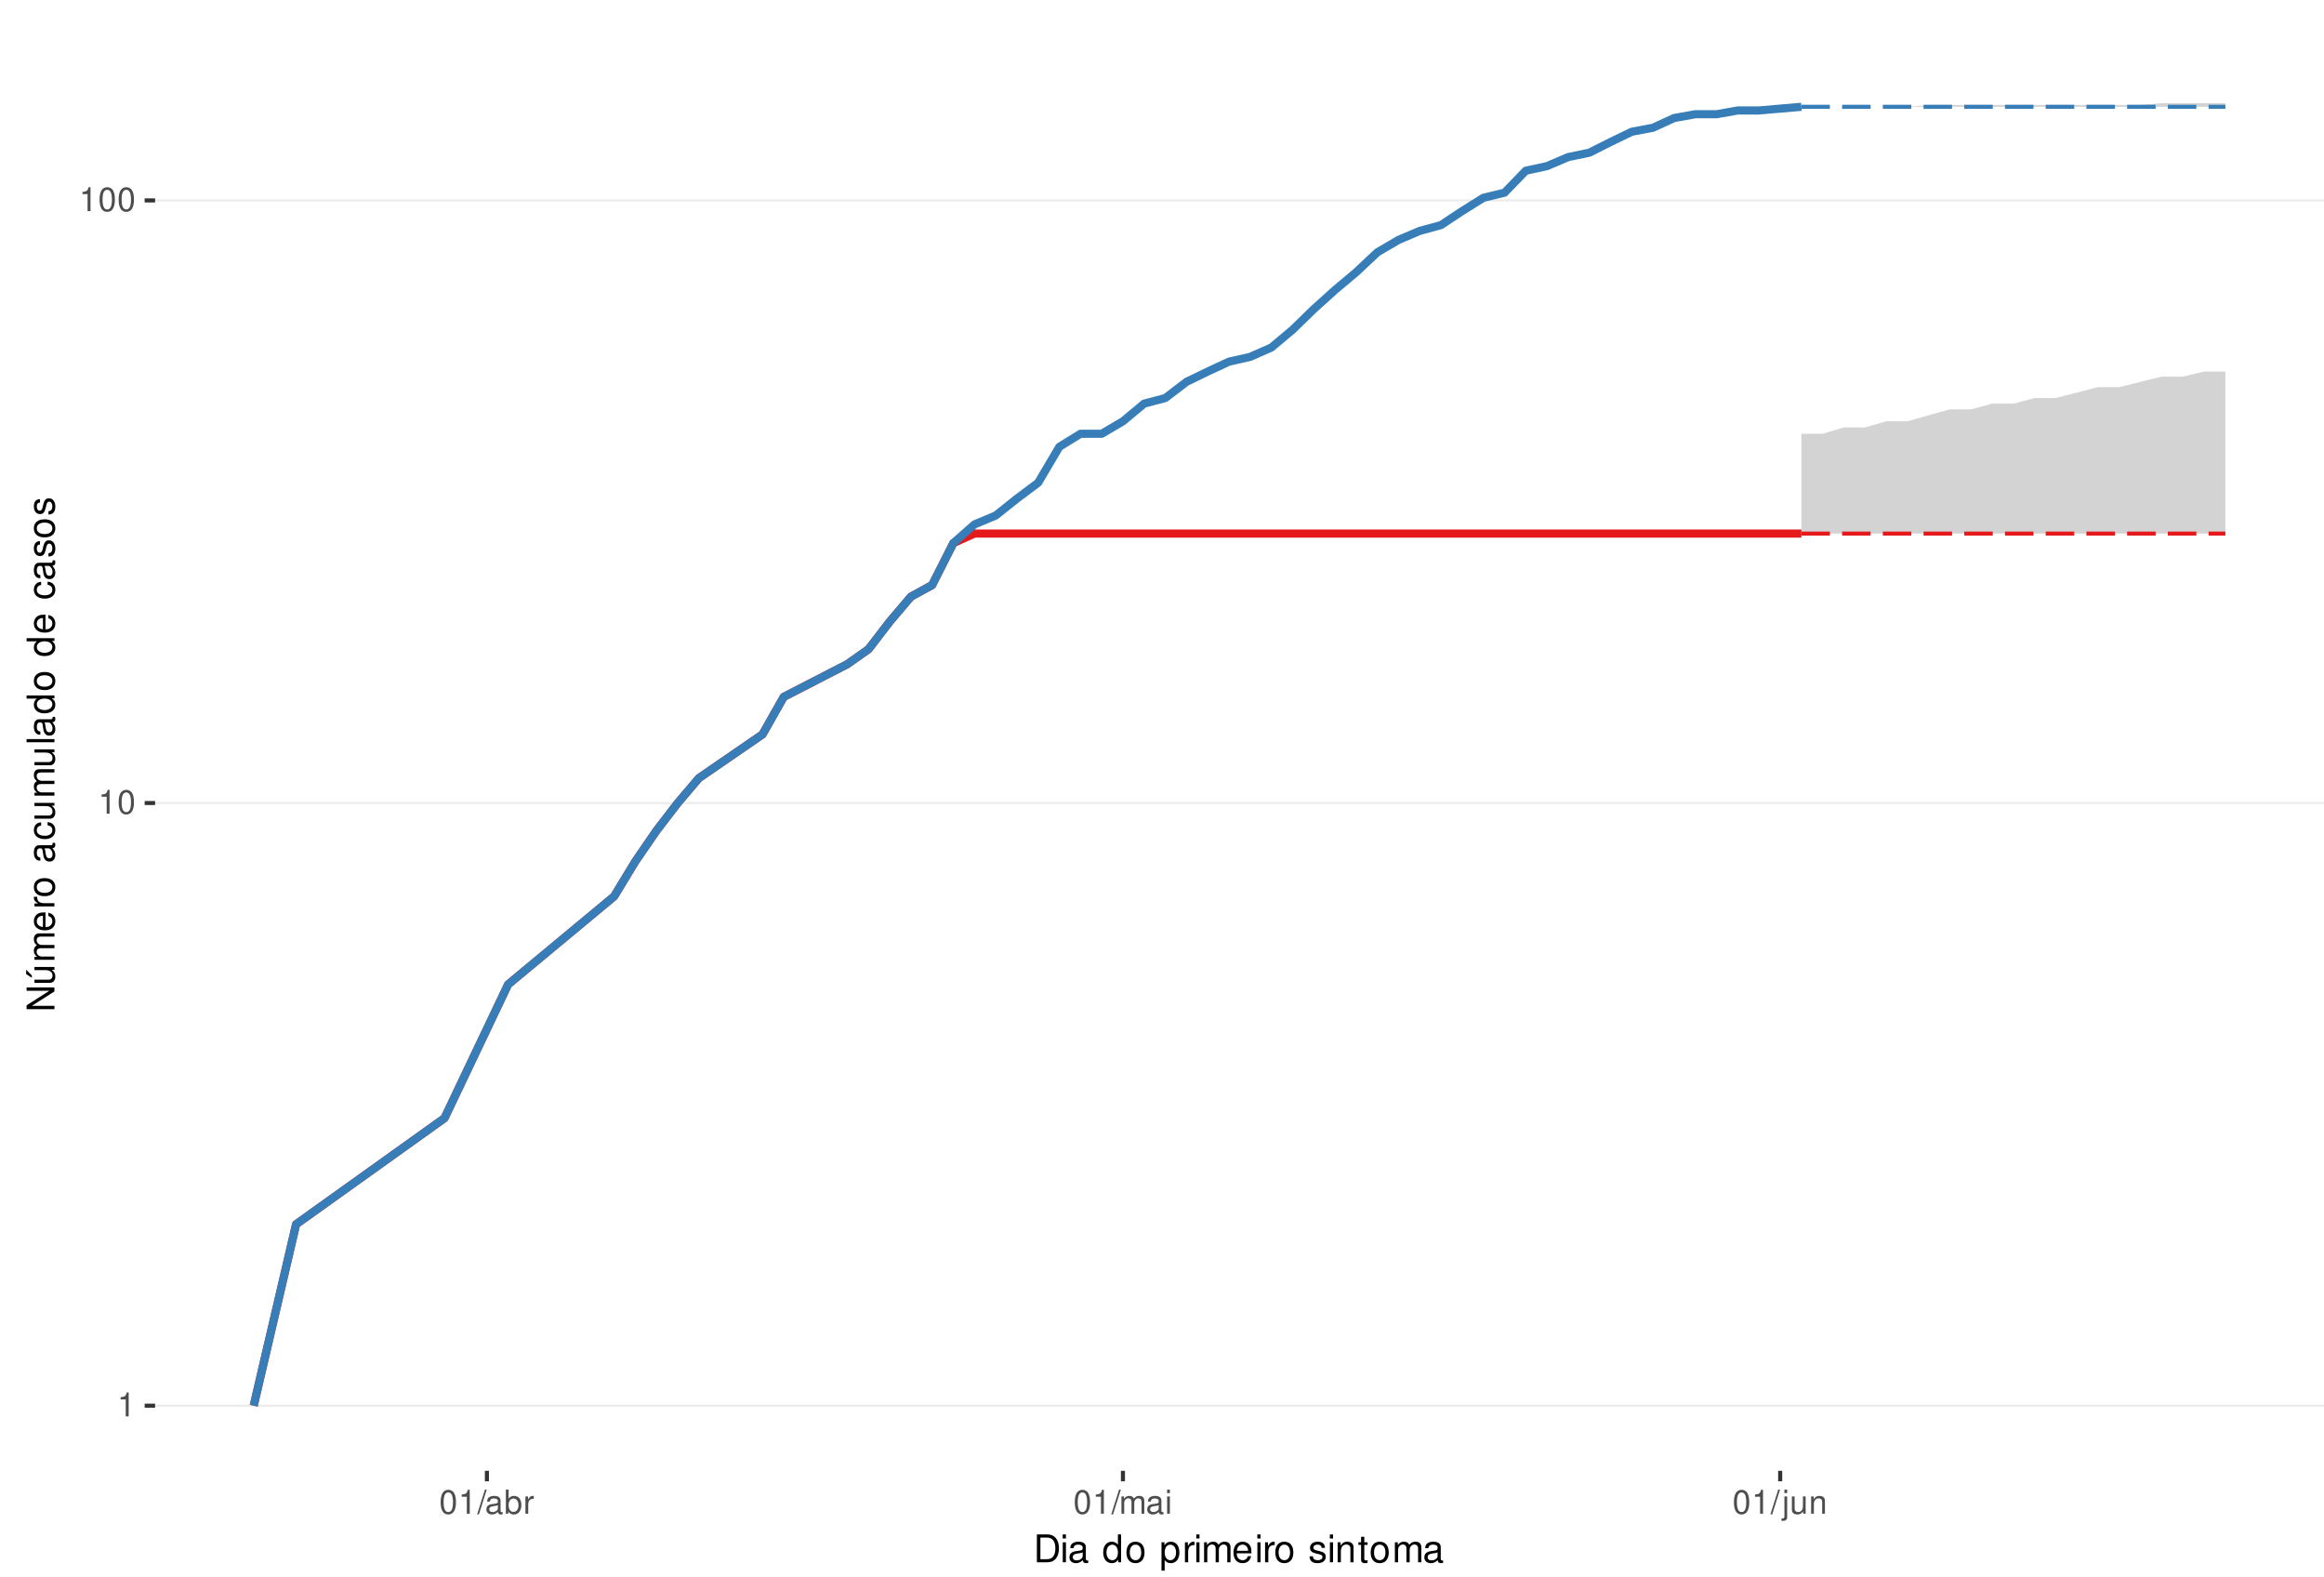
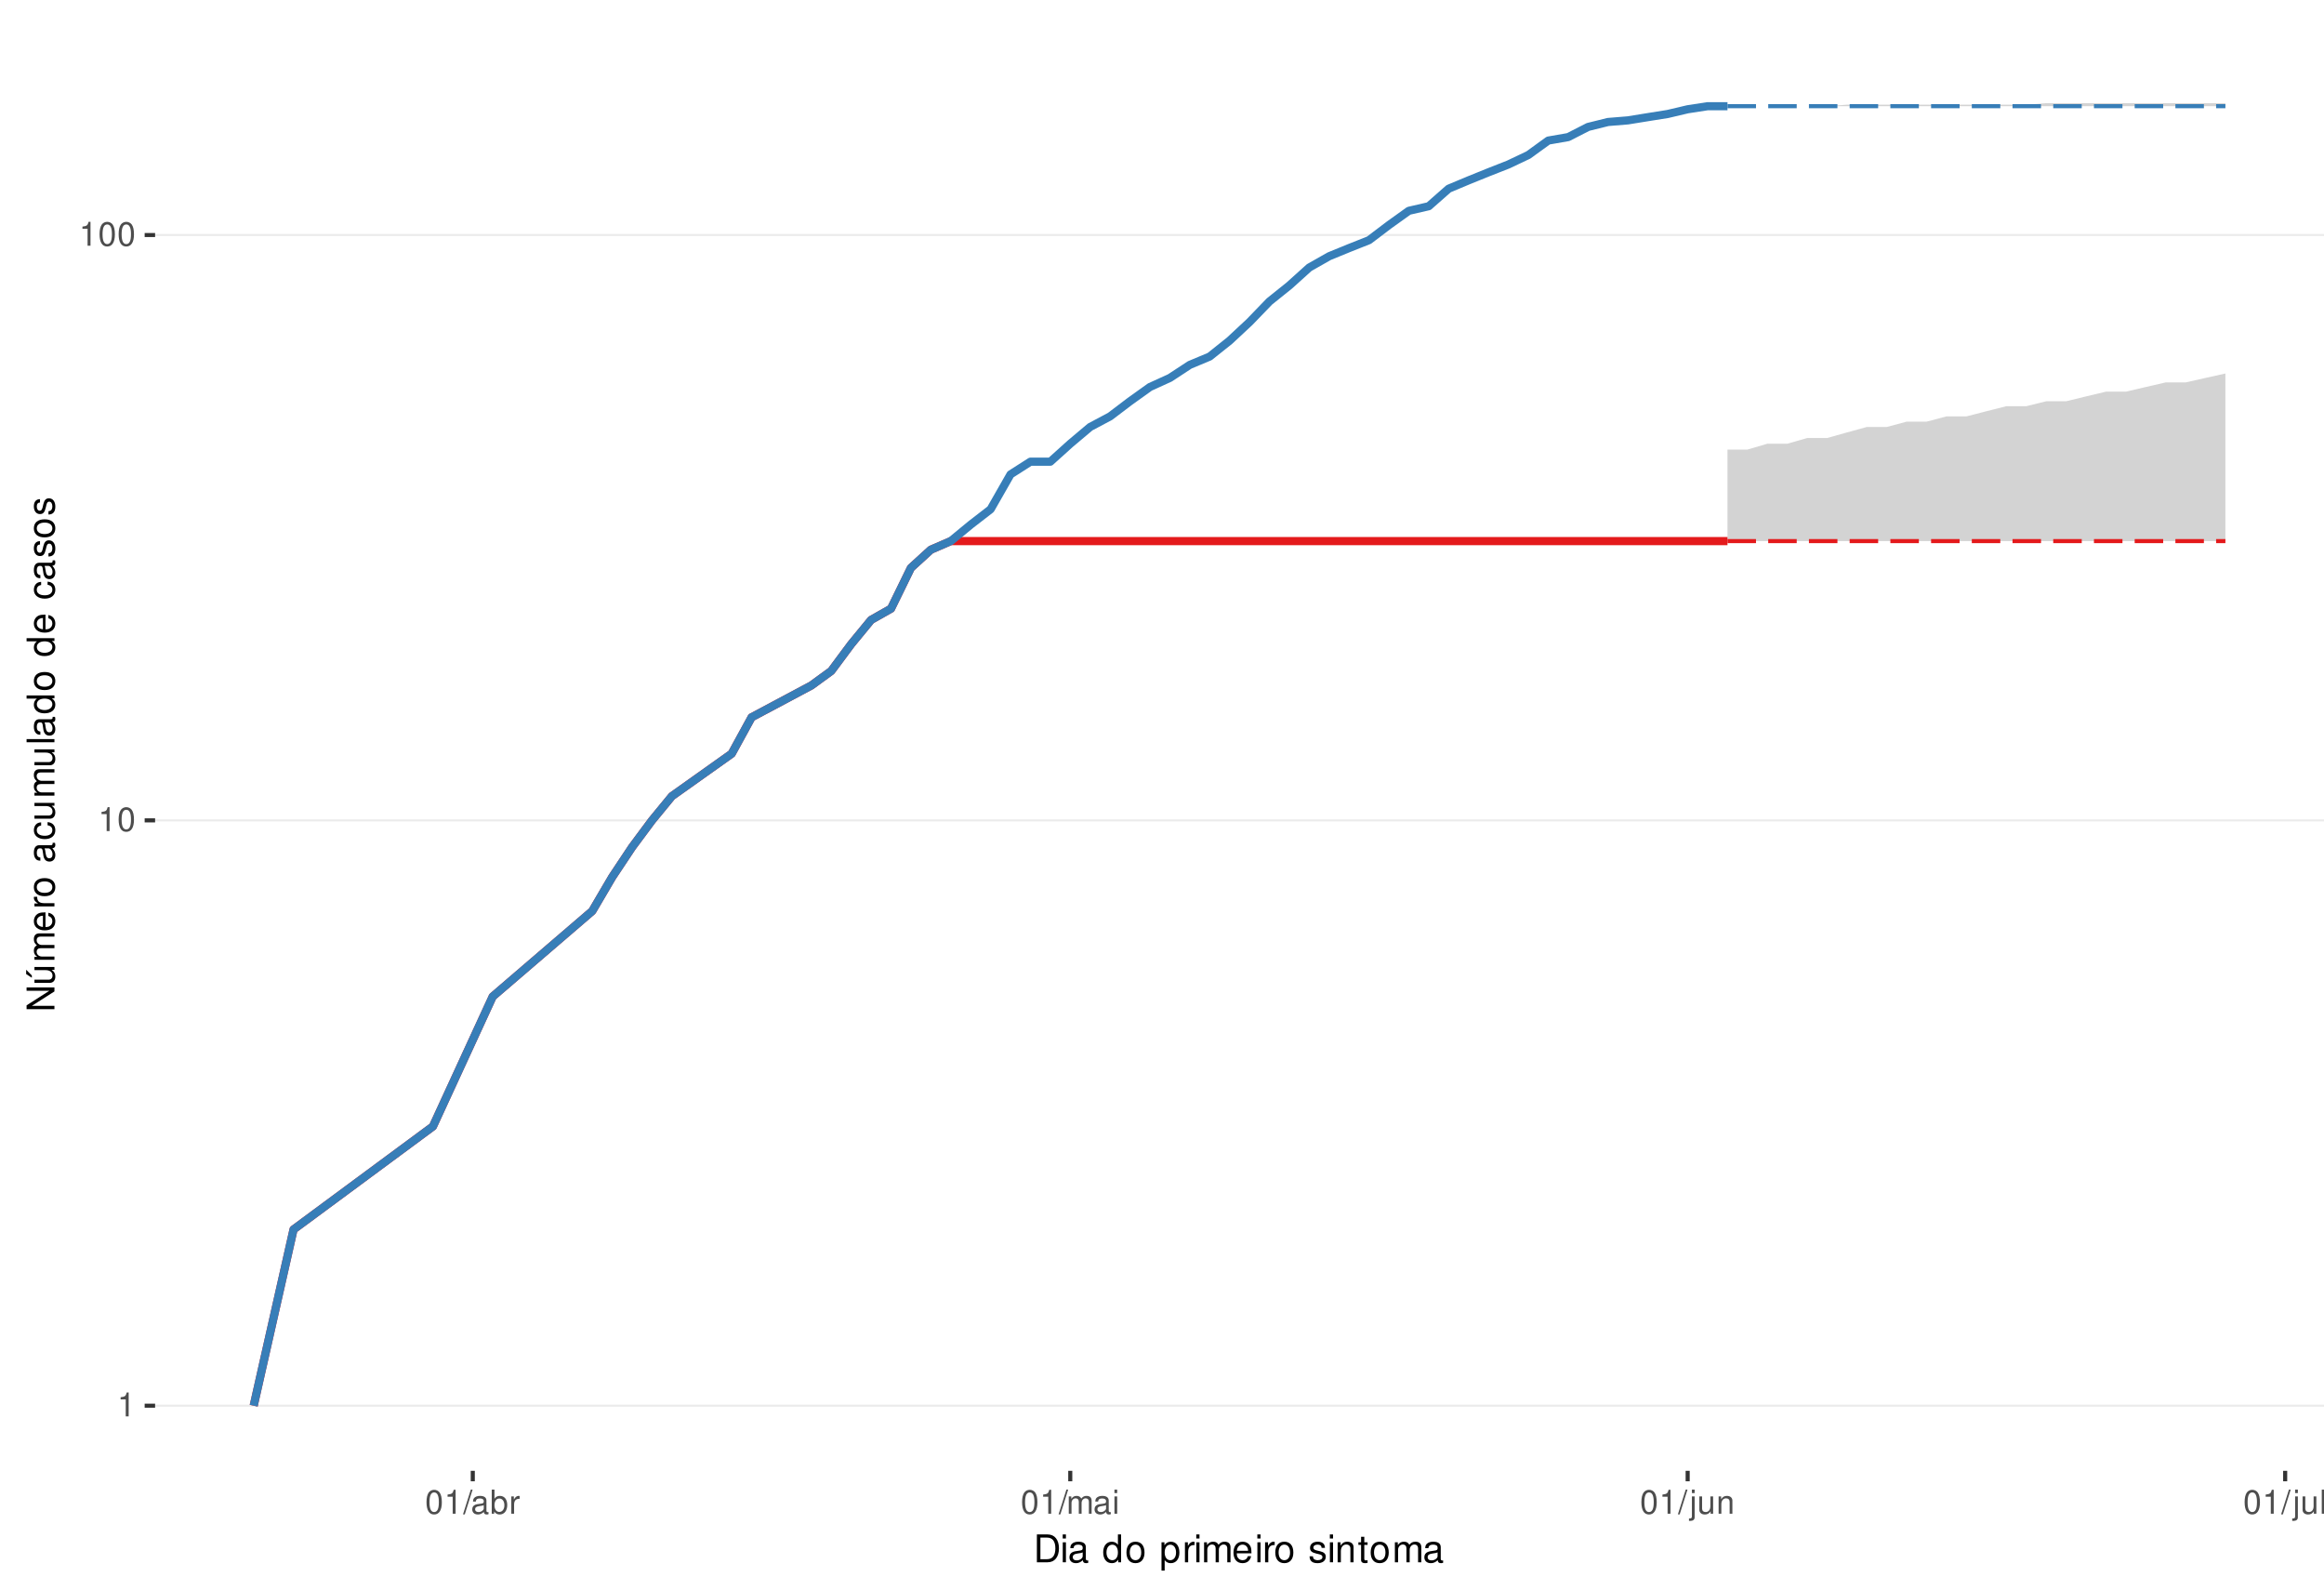
<svg xmlns="http://www.w3.org/2000/svg" xmlns:xlink="http://www.w3.org/1999/xlink" width="609pt" height="413pt" viewBox="0 0 609 413" version="1.1">
  <defs>
    <g>
      <symbol overflow="visible" id="glyph0-0">
        <path style="stroke:none;" d="" />
      </symbol>
      <symbol overflow="visible" id="glyph0-1">
        <path style="stroke:none;" d="M 2.234 -4.453 L 2.234 0 L 3 0 L 3 -6.266 L 2.5 -6.266 C 2.234 -5.297 2.062 -5.172 0.891 -5.016 L 0.891 -4.453 Z M 2.234 -4.453 " />
      </symbol>
      <symbol overflow="visible" id="glyph0-2">
        <path style="stroke:none;" d="M 2.375 -6.266 C 1.812 -6.266 1.297 -6 0.969 -5.578 C 0.578 -5.016 0.375 -4.188 0.375 -3.031 C 0.375 -0.922 1.062 0.203 2.375 0.203 C 3.672 0.203 4.391 -0.922 4.391 -2.984 C 4.391 -4.188 4.203 -5 3.797 -5.578 C 3.469 -6 2.953 -6.266 2.375 -6.266 Z M 2.375 -5.578 C 3.203 -5.578 3.609 -4.75 3.609 -3.047 C 3.609 -1.266 3.219 -0.438 2.359 -0.438 C 1.562 -0.438 1.156 -1.297 1.156 -3.016 C 1.156 -4.75 1.562 -5.578 2.375 -5.578 Z M 2.375 -5.578 " />
      </symbol>
      <symbol overflow="visible" id="glyph0-3">
        <path style="stroke:none;" d="M 1.984 -6.312 L -0.062 0.172 L 0.406 0.172 L 2.453 -6.312 Z M 1.984 -6.312 " />
      </symbol>
      <symbol overflow="visible" id="glyph0-4">
        <path style="stroke:none;" d="M 4.625 -0.422 C 4.547 -0.406 4.516 -0.406 4.469 -0.406 C 4.219 -0.406 4.078 -0.531 4.078 -0.766 L 4.078 -3.422 C 4.078 -4.234 3.5 -4.672 2.375 -4.672 C 1.719 -4.672 1.188 -4.469 0.875 -4.141 C 0.672 -3.906 0.578 -3.641 0.562 -3.188 L 1.297 -3.188 C 1.344 -3.75 1.672 -4 2.359 -4 C 3.016 -4 3.375 -3.75 3.375 -3.328 L 3.375 -3.141 C 3.359 -2.828 3.203 -2.703 2.609 -2.625 C 1.594 -2.5 1.438 -2.469 1.156 -2.359 C 0.625 -2.125 0.359 -1.734 0.359 -1.141 C 0.359 -0.312 0.938 0.203 1.859 0.203 C 2.422 0.203 2.875 0 3.391 -0.469 C 3.438 0 3.672 0.203 4.141 0.203 C 4.297 0.203 4.391 0.188 4.625 0.125 Z M 3.375 -1.422 C 3.375 -1.188 3.297 -1.031 3.078 -0.844 C 2.781 -0.578 2.438 -0.438 2.016 -0.438 C 1.453 -0.438 1.109 -0.703 1.109 -1.156 C 1.109 -1.641 1.422 -1.875 2.203 -1.984 C 2.984 -2.094 3.125 -2.125 3.375 -2.234 Z M 3.375 -1.422 " />
      </symbol>
      <symbol overflow="visible" id="glyph0-5">
        <path style="stroke:none;" d="M 0.469 -6.312 L 0.469 0 L 1.109 0 L 1.109 -0.578 C 1.469 -0.047 1.922 0.203 2.547 0.203 C 3.75 0.203 4.531 -0.781 4.531 -2.281 C 4.531 -3.75 3.797 -4.672 2.594 -4.672 C 1.969 -4.672 1.531 -4.438 1.188 -3.922 L 1.188 -6.312 Z M 2.453 -3.984 C 3.25 -3.984 3.781 -3.297 3.781 -2.203 C 3.781 -1.172 3.234 -0.469 2.453 -0.469 C 1.672 -0.469 1.188 -1.172 1.188 -2.234 C 1.188 -3.297 1.672 -3.984 2.453 -3.984 Z M 2.453 -3.984 " />
      </symbol>
      <symbol overflow="visible" id="glyph0-6">
        <path style="stroke:none;" d="M 0.594 -4.531 L 0.594 0 L 1.328 0 L 1.328 -2.359 C 1.328 -3.438 1.781 -3.938 2.781 -3.906 L 2.781 -4.641 C 2.656 -4.656 2.594 -4.672 2.5 -4.672 C 2.031 -4.672 1.672 -4.391 1.266 -3.719 L 1.266 -4.531 Z M 0.594 -4.531 " />
      </symbol>
      <symbol overflow="visible" id="glyph0-7">
        <path style="stroke:none;" d="M 0.609 -4.531 L 0.609 0 L 1.328 0 L 1.328 -2.844 C 1.328 -3.5 1.812 -4.031 2.391 -4.031 C 2.938 -4.031 3.234 -3.703 3.234 -3.125 L 3.234 0 L 3.969 0 L 3.969 -2.844 C 3.969 -3.5 4.438 -4.031 5.031 -4.031 C 5.562 -4.031 5.875 -3.703 5.875 -3.125 L 5.875 0 L 6.594 0 L 6.594 -3.406 C 6.594 -4.219 6.125 -4.672 5.281 -4.672 C 4.672 -4.672 4.312 -4.484 3.891 -3.969 C 3.625 -4.453 3.25 -4.672 2.672 -4.672 C 2.062 -4.672 1.656 -4.438 1.266 -3.891 L 1.266 -4.531 Z M 0.609 -4.531 " />
      </symbol>
      <symbol overflow="visible" id="glyph0-8">
        <path style="stroke:none;" d="M 1.297 -4.531 L 0.578 -4.531 L 0.578 0 L 1.297 0 Z M 1.297 -6.312 L 0.578 -6.312 L 0.578 -5.406 L 1.297 -5.406 Z M 1.297 -6.312 " />
      </symbol>
      <symbol overflow="visible" id="glyph0-9">
        <path style="stroke:none;" d="M 0.609 -4.531 L 0.609 0.656 C 0.609 1.109 0.469 1.25 0.016 1.25 C -0.031 1.25 -0.062 1.25 -0.156 1.25 L -0.156 1.859 C -0.062 1.875 -0.031 1.891 0.094 1.891 C 0.906 1.891 1.328 1.562 1.328 0.938 L 1.328 -4.531 Z M 1.328 -6.312 L 0.609 -6.312 L 0.609 -5.406 L 1.328 -5.406 Z M 1.328 -6.312 " />
      </symbol>
      <symbol overflow="visible" id="glyph0-10">
        <path style="stroke:none;" d="M 4.172 0 L 4.172 -4.531 L 3.453 -4.531 L 3.453 -1.969 C 3.453 -1.031 2.969 -0.438 2.219 -0.438 C 1.641 -0.438 1.281 -0.781 1.281 -1.328 L 1.281 -4.531 L 0.562 -4.531 L 0.562 -1.031 C 0.562 -0.281 1.125 0.203 2.016 0.203 C 2.672 0.203 3.094 -0.031 3.516 -0.625 L 3.516 0 Z M 4.172 0 " />
      </symbol>
      <symbol overflow="visible" id="glyph0-11">
        <path style="stroke:none;" d="M 0.609 -4.531 L 0.609 0 L 1.328 0 L 1.328 -2.5 C 1.328 -3.422 1.812 -4.031 2.562 -4.031 C 3.141 -4.031 3.5 -3.688 3.5 -3.141 L 3.5 0 L 4.219 0 L 4.219 -3.422 C 4.219 -4.188 3.656 -4.672 2.781 -4.672 C 2.109 -4.672 1.672 -4.406 1.266 -3.781 L 1.266 -4.531 Z M 0.609 -4.531 " />
      </symbol>
+       <symbol overflow="visible" id="glyph0-12">
+         <path style="stroke:none;" d="M 1.312 -6.312 L 0.594 -6.312 L 0.594 0 L 1.312 0 Z M 1.312 -6.312 " />
+       </symbol>
      <symbol overflow="visible" id="glyph1-0">
        <path style="stroke:none;" d="" />
      </symbol>
      <symbol overflow="visible" id="glyph1-1">
        <path style="stroke:none;" d="M 0.891 0 L 3.703 0 C 5.547 0 6.672 -1.375 6.672 -3.656 C 6.672 -5.906 5.547 -7.297 3.703 -7.297 L 0.891 -7.297 Z M 1.812 -0.812 L 1.812 -6.469 L 3.547 -6.469 C 4.984 -6.469 5.734 -5.5 5.734 -3.641 C 5.734 -1.797 4.984 -0.812 3.547 -0.812 Z M 1.812 -0.812 " />
      </symbol>
      <symbol overflow="visible" id="glyph1-2">
        <path style="stroke:none;" d="M 1.5 -5.234 L 0.672 -5.234 L 0.672 0 L 1.5 0 Z M 1.5 -7.297 L 0.656 -7.297 L 0.656 -6.234 L 1.5 -6.234 Z M 1.5 -7.297 " />
      </symbol>
      <symbol overflow="visible" id="glyph1-3">
        <path style="stroke:none;" d="M 5.344 -0.484 C 5.266 -0.469 5.219 -0.469 5.172 -0.469 C 4.875 -0.469 4.719 -0.625 4.719 -0.875 L 4.719 -3.953 C 4.719 -4.891 4.047 -5.391 2.75 -5.391 C 1.984 -5.391 1.375 -5.172 1.016 -4.781 C 0.766 -4.516 0.672 -4.203 0.656 -3.688 L 1.484 -3.688 C 1.562 -4.328 1.938 -4.625 2.719 -4.625 C 3.484 -4.625 3.891 -4.344 3.891 -3.844 L 3.891 -3.625 C 3.875 -3.266 3.703 -3.125 3.016 -3.047 C 1.844 -2.891 1.656 -2.844 1.344 -2.719 C 0.734 -2.453 0.422 -2 0.422 -1.312 C 0.422 -0.375 1.078 0.234 2.141 0.234 C 2.797 0.234 3.328 0 3.922 -0.547 C 3.984 0 4.234 0.234 4.781 0.234 C 4.953 0.234 5.062 0.203 5.344 0.141 Z M 3.891 -1.656 C 3.891 -1.375 3.812 -1.203 3.562 -0.969 C 3.219 -0.656 2.812 -0.5 2.312 -0.5 C 1.672 -0.5 1.297 -0.812 1.297 -1.344 C 1.297 -1.891 1.656 -2.172 2.547 -2.297 C 3.438 -2.422 3.609 -2.453 3.891 -2.594 Z M 3.891 -1.656 " />
      </symbol>
      <symbol overflow="visible" id="glyph1-4">
        <path style="stroke:none;" d="" />
      </symbol>
      <symbol overflow="visible" id="glyph1-5">
        <path style="stroke:none;" d="M 4.953 -7.297 L 4.125 -7.297 L 4.125 -4.578 C 3.766 -5.109 3.203 -5.391 2.516 -5.391 C 1.156 -5.391 0.266 -4.297 0.266 -2.625 C 0.266 -0.859 1.125 0.234 2.547 0.234 C 3.266 0.234 3.766 -0.047 4.203 -0.688 L 4.203 0 L 4.953 0 Z M 2.656 -4.609 C 3.547 -4.609 4.125 -3.812 4.125 -2.562 C 4.125 -1.344 3.547 -0.547 2.656 -0.547 C 1.734 -0.547 1.125 -1.359 1.125 -2.578 C 1.125 -3.797 1.734 -4.609 2.656 -4.609 Z M 2.656 -4.609 " />
      </symbol>
      <symbol overflow="visible" id="glyph1-6">
        <path style="stroke:none;" d="M 2.719 -5.391 C 1.234 -5.391 0.359 -4.344 0.359 -2.578 C 0.359 -0.812 1.234 0.234 2.734 0.234 C 4.203 0.234 5.094 -0.812 5.094 -2.547 C 5.094 -4.359 4.234 -5.391 2.719 -5.391 Z M 2.734 -4.625 C 3.672 -4.625 4.234 -3.844 4.234 -2.547 C 4.234 -1.312 3.656 -0.547 2.734 -0.547 C 1.797 -0.547 1.234 -1.312 1.234 -2.578 C 1.234 -3.844 1.797 -4.625 2.734 -4.625 Z M 2.734 -4.625 " />
      </symbol>
      <symbol overflow="visible" id="glyph1-7">
        <path style="stroke:none;" d="M 0.547 2.188 L 1.375 2.188 L 1.375 -0.547 C 1.812 -0.016 2.312 0.234 2.984 0.234 C 4.344 0.234 5.234 -0.859 5.234 -2.531 C 5.234 -4.297 4.375 -5.391 2.984 -5.391 C 2.266 -5.391 1.703 -5.062 1.312 -4.453 L 1.312 -5.234 L 0.547 -5.234 Z M 2.844 -4.609 C 3.766 -4.609 4.359 -3.797 4.359 -2.547 C 4.359 -1.359 3.75 -0.547 2.844 -0.547 C 1.953 -0.547 1.375 -1.344 1.375 -2.578 C 1.375 -3.812 1.953 -4.609 2.844 -4.609 Z M 2.844 -4.609 " />
      </symbol>
      <symbol overflow="visible" id="glyph1-8">
        <path style="stroke:none;" d="M 0.688 -5.234 L 0.688 0 L 1.531 0 L 1.531 -2.719 C 1.547 -3.984 2.062 -4.547 3.203 -4.516 L 3.203 -5.359 C 3.062 -5.375 2.984 -5.391 2.891 -5.391 C 2.344 -5.391 1.938 -5.062 1.453 -4.297 L 1.453 -5.234 Z M 0.688 -5.234 " />
      </symbol>
      <symbol overflow="visible" id="glyph1-9">
        <path style="stroke:none;" d="M 0.703 -5.234 L 0.703 0 L 1.547 0 L 1.547 -3.297 C 1.547 -4.047 2.094 -4.656 2.766 -4.656 C 3.391 -4.656 3.734 -4.281 3.734 -3.609 L 3.734 0 L 4.578 0 L 4.578 -3.297 C 4.578 -4.047 5.125 -4.656 5.812 -4.656 C 6.422 -4.656 6.781 -4.266 6.781 -3.609 L 6.781 0 L 7.625 0 L 7.625 -3.938 C 7.625 -4.875 7.078 -5.391 6.094 -5.391 C 5.406 -5.391 4.984 -5.188 4.484 -4.594 C 4.188 -5.156 3.766 -5.391 3.078 -5.391 C 2.375 -5.391 1.906 -5.125 1.469 -4.5 L 1.469 -5.234 Z M 0.703 -5.234 " />
      </symbol>
      <symbol overflow="visible" id="glyph1-10">
        <path style="stroke:none;" d="M 5.125 -2.344 C 5.125 -3.141 5.062 -3.625 4.922 -4.016 C 4.578 -4.875 3.781 -5.391 2.797 -5.391 C 1.344 -5.391 0.406 -4.281 0.406 -2.547 C 0.406 -0.812 1.297 0.234 2.781 0.234 C 3.984 0.234 4.812 -0.453 5.016 -1.594 L 4.188 -1.594 C 3.953 -0.906 3.484 -0.547 2.812 -0.547 C 2.281 -0.547 1.828 -0.781 1.547 -1.219 C 1.344 -1.516 1.281 -1.812 1.266 -2.344 Z M 1.297 -3.016 C 1.359 -3.984 1.953 -4.625 2.797 -4.625 C 3.641 -4.625 4.234 -3.953 4.234 -3.016 Z M 1.297 -3.016 " />
      </symbol>
      <symbol overflow="visible" id="glyph1-11">
        <path style="stroke:none;" d="M 4.375 -3.781 C 4.375 -4.812 3.688 -5.391 2.484 -5.391 C 1.266 -5.391 0.469 -4.766 0.469 -3.797 C 0.469 -2.969 0.891 -2.578 2.125 -2.281 L 2.906 -2.094 C 3.484 -1.953 3.719 -1.734 3.719 -1.375 C 3.719 -0.875 3.234 -0.547 2.5 -0.547 C 2.047 -0.547 1.672 -0.672 1.453 -0.891 C 1.328 -1.047 1.266 -1.188 1.219 -1.562 L 0.344 -1.562 C 0.375 -0.344 1.062 0.234 2.438 0.234 C 3.75 0.234 4.594 -0.422 4.594 -1.438 C 4.594 -2.203 4.156 -2.641 3.109 -2.891 L 2.312 -3.078 C 1.625 -3.234 1.344 -3.453 1.344 -3.828 C 1.344 -4.312 1.766 -4.625 2.453 -4.625 C 3.125 -4.625 3.484 -4.328 3.5 -3.781 Z M 4.375 -3.781 " />
      </symbol>
      <symbol overflow="visible" id="glyph1-12">
        <path style="stroke:none;" d="M 0.703 -5.234 L 0.703 0 L 1.547 0 L 1.547 -2.891 C 1.547 -3.953 2.094 -4.656 2.953 -4.656 C 3.625 -4.656 4.047 -4.266 4.047 -3.625 L 4.047 0 L 4.875 0 L 4.875 -3.953 C 4.875 -4.828 4.219 -5.391 3.203 -5.391 C 2.438 -5.391 1.938 -5.094 1.469 -4.359 L 1.469 -5.234 Z M 0.703 -5.234 " />
      </symbol>
      <symbol overflow="visible" id="glyph1-13">
        <path style="stroke:none;" d="M 2.547 -5.234 L 1.688 -5.234 L 1.688 -6.688 L 0.844 -6.688 L 0.844 -5.234 L 0.141 -5.234 L 0.141 -4.562 L 0.844 -4.562 L 0.844 -0.594 C 0.844 -0.062 1.203 0.234 1.859 0.234 C 2.078 0.234 2.266 0.203 2.547 0.156 L 2.547 -0.547 C 2.422 -0.516 2.312 -0.5 2.141 -0.5 C 1.781 -0.5 1.688 -0.594 1.688 -0.969 L 1.688 -4.562 L 2.547 -4.562 Z M 2.547 -5.234 " />
      </symbol>
      <symbol overflow="visible" id="glyph2-0">
        <path style="stroke:none;" d="" />
      </symbol>
      <symbol overflow="visible" id="glyph2-1">
        <path style="stroke:none;" d="M -7.297 -6.453 L -7.297 -5.578 L -1.328 -5.578 L -7.297 -1.766 L -7.297 -0.766 L 0 -0.766 L 0 -1.641 L -5.906 -1.641 L 0 -5.406 L 0 -6.453 Z M -7.297 -6.453 " />
      </symbol>
      <symbol overflow="visible" id="glyph2-2">
        <path style="stroke:none;" d="M 0 -4.812 L -5.234 -4.812 L -5.234 -3.984 L -2.266 -3.984 C -1.203 -3.984 -0.5 -3.438 -0.5 -2.562 C -0.5 -1.906 -0.906 -1.484 -1.531 -1.484 L -5.234 -1.484 L -5.234 -0.656 L -1.203 -0.656 C -0.328 -0.656 0.234 -1.297 0.234 -2.312 C 0.234 -3.094 -0.047 -3.578 -0.734 -4.062 L 0 -4.062 Z M -7.406 -2.953 L -5.922 -2 L -5.922 -2.594 L -7.406 -4.094 Z M -7.406 -2.953 " />
      </symbol>
      <symbol overflow="visible" id="glyph2-3">
        <path style="stroke:none;" d="M -5.234 -0.703 L 0 -0.703 L 0 -1.547 L -3.297 -1.547 C -4.047 -1.547 -4.656 -2.094 -4.656 -2.766 C -4.656 -3.391 -4.281 -3.734 -3.609 -3.734 L 0 -3.734 L 0 -4.578 L -3.297 -4.578 C -4.047 -4.578 -4.656 -5.125 -4.656 -5.812 C -4.656 -6.422 -4.266 -6.781 -3.609 -6.781 L 0 -6.781 L 0 -7.625 L -3.938 -7.625 C -4.875 -7.625 -5.391 -7.078 -5.391 -6.094 C -5.391 -5.406 -5.188 -4.984 -4.594 -4.484 C -5.156 -4.188 -5.391 -3.766 -5.391 -3.078 C -5.391 -2.375 -5.125 -1.906 -4.5 -1.469 L -5.234 -1.469 Z M -5.234 -0.703 " />
      </symbol>
      <symbol overflow="visible" id="glyph2-4">
        <path style="stroke:none;" d="M -2.344 -5.125 C -3.141 -5.125 -3.625 -5.062 -4.016 -4.922 C -4.875 -4.578 -5.391 -3.781 -5.391 -2.797 C -5.391 -1.344 -4.281 -0.406 -2.547 -0.406 C -0.812 -0.406 0.234 -1.297 0.234 -2.781 C 0.234 -3.984 -0.453 -4.812 -1.594 -5.016 L -1.594 -4.188 C -0.906 -3.953 -0.547 -3.484 -0.547 -2.812 C -0.547 -2.281 -0.781 -1.828 -1.219 -1.547 C -1.516 -1.344 -1.812 -1.281 -2.344 -1.266 Z M -3.016 -1.297 C -3.984 -1.359 -4.625 -1.953 -4.625 -2.797 C -4.625 -3.641 -3.953 -4.234 -3.016 -4.234 Z M -3.016 -1.297 " />
      </symbol>
      <symbol overflow="visible" id="glyph2-5">
        <path style="stroke:none;" d="M -5.234 -0.688 L 0 -0.688 L 0 -1.531 L -2.719 -1.531 C -3.984 -1.547 -4.547 -2.062 -4.516 -3.203 L -5.359 -3.203 C -5.375 -3.062 -5.391 -2.984 -5.391 -2.891 C -5.391 -2.344 -5.062 -1.938 -4.297 -1.453 L -5.234 -1.453 Z M -5.234 -0.688 " />
      </symbol>
      <symbol overflow="visible" id="glyph2-6">
        <path style="stroke:none;" d="M -5.391 -2.719 C -5.391 -1.234 -4.344 -0.359 -2.578 -0.359 C -0.812 -0.359 0.234 -1.234 0.234 -2.734 C 0.234 -4.203 -0.812 -5.094 -2.547 -5.094 C -4.359 -5.094 -5.391 -4.234 -5.391 -2.719 Z M -4.625 -2.734 C -4.625 -3.672 -3.844 -4.234 -2.547 -4.234 C -1.312 -4.234 -0.547 -3.656 -0.547 -2.734 C -0.547 -1.797 -1.312 -1.234 -2.578 -1.234 C -3.844 -1.234 -4.625 -1.797 -4.625 -2.734 Z M -4.625 -2.734 " />
      </symbol>
      <symbol overflow="visible" id="glyph2-7">
        <path style="stroke:none;" d="" />
      </symbol>
      <symbol overflow="visible" id="glyph2-8">
        <path style="stroke:none;" d="M -0.484 -5.344 C -0.469 -5.266 -0.469 -5.219 -0.469 -5.172 C -0.469 -4.875 -0.625 -4.719 -0.875 -4.719 L -3.953 -4.719 C -4.891 -4.719 -5.391 -4.047 -5.391 -2.75 C -5.391 -1.984 -5.172 -1.375 -4.781 -1.016 C -4.516 -0.766 -4.203 -0.672 -3.688 -0.656 L -3.688 -1.484 C -4.328 -1.562 -4.625 -1.938 -4.625 -2.719 C -4.625 -3.484 -4.344 -3.891 -3.844 -3.891 L -3.625 -3.891 C -3.266 -3.875 -3.125 -3.703 -3.047 -3.016 C -2.891 -1.844 -2.844 -1.656 -2.719 -1.344 C -2.453 -0.734 -2 -0.422 -1.312 -0.422 C -0.375 -0.422 0.234 -1.078 0.234 -2.141 C 0.234 -2.797 0 -3.328 -0.547 -3.922 C 0 -3.984 0.234 -4.234 0.234 -4.781 C 0.234 -4.953 0.203 -5.062 0.141 -5.344 Z M -1.656 -3.891 C -1.375 -3.891 -1.203 -3.812 -0.969 -3.562 C -0.656 -3.219 -0.5 -2.812 -0.5 -2.312 C -0.5 -1.672 -0.812 -1.297 -1.344 -1.297 C -1.891 -1.297 -2.172 -1.656 -2.297 -2.547 C -2.422 -3.438 -2.453 -3.609 -2.594 -3.891 Z M -1.656 -3.891 " />
      </symbol>
      <symbol overflow="visible" id="glyph2-9">
        <path style="stroke:none;" d="M -3.484 -4.703 C -3.984 -4.672 -4.312 -4.562 -4.609 -4.359 C -5.094 -4 -5.391 -3.375 -5.391 -2.641 C -5.391 -1.219 -4.266 -0.312 -2.531 -0.312 C -0.844 -0.312 0.234 -1.203 0.234 -2.625 C 0.234 -3.875 -0.516 -4.672 -1.797 -4.766 L -1.797 -3.938 C -0.953 -3.797 -0.547 -3.359 -0.547 -2.656 C -0.547 -1.734 -1.297 -1.188 -2.531 -1.188 C -3.844 -1.188 -4.625 -1.719 -4.625 -2.625 C -4.625 -3.328 -4.203 -3.766 -3.484 -3.875 Z M -3.484 -4.703 " />
      </symbol>
      <symbol overflow="visible" id="glyph2-10">
        <path style="stroke:none;" d="M 0 -4.812 L -5.234 -4.812 L -5.234 -3.984 L -2.266 -3.984 C -1.203 -3.984 -0.5 -3.438 -0.5 -2.562 C -0.5 -1.906 -0.906 -1.484 -1.531 -1.484 L -5.234 -1.484 L -5.234 -0.656 L -1.203 -0.656 C -0.328 -0.656 0.234 -1.297 0.234 -2.312 C 0.234 -3.094 -0.047 -3.578 -0.734 -4.062 L 0 -4.062 Z M 0 -4.812 " />
      </symbol>
      <symbol overflow="visible" id="glyph2-11">
        <path style="stroke:none;" d="M -7.297 -1.516 L -7.297 -0.688 L 0 -0.688 L 0 -1.516 Z M -7.297 -1.516 " />
      </symbol>
      <symbol overflow="visible" id="glyph2-12">
        <path style="stroke:none;" d="M -7.297 -4.953 L -7.297 -4.125 L -4.578 -4.125 C -5.109 -3.766 -5.391 -3.203 -5.391 -2.516 C -5.391 -1.156 -4.297 -0.266 -2.625 -0.266 C -0.859 -0.266 0.234 -1.125 0.234 -2.547 C 0.234 -3.266 -0.047 -3.766 -0.688 -4.203 L 0 -4.203 L 0 -4.953 Z M -4.609 -2.656 C -4.609 -3.547 -3.812 -4.125 -2.562 -4.125 C -1.344 -4.125 -0.547 -3.547 -0.547 -2.656 C -0.547 -1.734 -1.359 -1.125 -2.578 -1.125 C -3.797 -1.125 -4.609 -1.734 -4.609 -2.656 Z M -4.609 -2.656 " />
      </symbol>
      <symbol overflow="visible" id="glyph2-13">
        <path style="stroke:none;" d="M -3.781 -4.375 C -4.812 -4.375 -5.391 -3.688 -5.391 -2.484 C -5.391 -1.266 -4.766 -0.469 -3.797 -0.469 C -2.969 -0.469 -2.578 -0.891 -2.281 -2.125 L -2.094 -2.906 C -1.953 -3.484 -1.734 -3.719 -1.375 -3.719 C -0.875 -3.719 -0.547 -3.234 -0.547 -2.5 C -0.547 -2.047 -0.672 -1.672 -0.891 -1.453 C -1.047 -1.328 -1.188 -1.266 -1.562 -1.219 L -1.562 -0.344 C -0.344 -0.375 0.234 -1.062 0.234 -2.438 C 0.234 -3.75 -0.422 -4.594 -1.438 -4.594 C -2.203 -4.594 -2.641 -4.156 -2.891 -3.109 L -3.078 -2.312 C -3.234 -1.625 -3.453 -1.344 -3.828 -1.344 C -4.312 -1.344 -4.625 -1.766 -4.625 -2.453 C -4.625 -3.125 -4.328 -3.484 -3.781 -3.5 Z M -3.781 -4.375 " />
      </symbol>
    </g>
    <clipPath id="clip1">
      <path d="M 40.645 9.961 L 609 9.961 L 609 385.328 L 40.645 385.328 Z M 40.645 9.961 " />
    </clipPath>
    <clipPath id="clip2">
      <path d="M 40.645 368 L 609 368 L 609 369 L 40.645 369 Z M 40.645 368 " />
    </clipPath>
    <clipPath id="clip3">
-       <path d="M 40.645 210 L 609 210 L 609 211 L 40.645 211 Z M 40.645 210 " />
+       <path d="M 40.645 214 L 609 214 L 609 216 L 40.645 216 Z M 40.645 214 " />
    </clipPath>
    <clipPath id="clip4">
-       <path d="M 40.645 52 L 609 52 L 609 53 L 40.645 53 Z M 40.645 52 " />
+       <path d="M 40.645 61 L 609 61 L 609 62 L 40.645 62 Z M 40.645 61 " />
    </clipPath>
  </defs>
  <g id="surface32">
    <rect x="0" y="0" width="609" height="413" style="fill:rgb(100%,100%,100%);fill-opacity:1;stroke:none;" />
    <rect x="0" y="0" width="609" height="413" style="fill:rgb(100%,100%,100%);fill-opacity:1;stroke:none;" />
    <path style="fill:none;stroke-width:1.067;stroke-linecap:round;stroke-linejoin:round;stroke:rgb(100%,100%,100%);stroke-opacity:1;stroke-miterlimit:10;" d="M 0 413 L 609 413 L 609 0 L 0 0 Z M 0 413 " />
    <g clip-path="url(#clip1)" clip-rule="nonzero">
      <path style=" stroke:none;fill-rule:nonzero;fill:rgb(100%,100%,100%);fill-opacity:1;" d="M 40.645 385.328 L 609 385.328 L 609 9.961 L 40.645 9.961 Z M 40.645 385.328 " />
    </g>
    <g clip-path="url(#clip2)" clip-rule="nonzero">
      <path style="fill:none;stroke-width:0.533;stroke-linecap:butt;stroke-linejoin:round;stroke:rgb(92.157%,92.157%,92.157%);stroke-opacity:1;stroke-miterlimit:10;" d="M 40.645 368.266 L 609 368.266 " />
    </g>
    <g clip-path="url(#clip3)" clip-rule="nonzero">
-       <path style="fill:none;stroke-width:0.533;stroke-linecap:butt;stroke-linejoin:round;stroke:rgb(92.157%,92.157%,92.157%);stroke-opacity:1;stroke-miterlimit:10;" d="M 40.645 210.383 L 609 210.383 " />
+       <path style="fill:none;stroke-width:0.533;stroke-linecap:butt;stroke-linejoin:round;stroke:rgb(92.157%,92.157%,92.157%);stroke-opacity:1;stroke-miterlimit:10;" d="M 40.645 214.922 L 609 214.922 " />
    </g>
    <g clip-path="url(#clip4)" clip-rule="nonzero">
-       <path style="fill:none;stroke-width:0.533;stroke-linecap:butt;stroke-linejoin:round;stroke:rgb(92.157%,92.157%,92.157%);stroke-opacity:1;stroke-miterlimit:10;" d="M 40.645 52.5 L 609 52.5 " />
-     </g>
-     <path style=" stroke:none;fill-rule:nonzero;fill:rgb(82.745%,82.745%,82.745%);fill-opacity:1;" d="M 472.051 113.637 L 477.605 113.637 L 483.16 111.984 L 488.719 111.984 L 494.273 110.371 L 499.828 110.371 L 505.387 108.793 L 510.941 107.254 L 516.496 107.254 L 522.051 105.746 L 527.609 105.746 L 533.164 104.273 L 538.719 104.273 L 544.273 102.828 L 549.832 101.414 L 555.387 101.414 L 560.941 100.027 L 566.5 98.672 L 572.055 98.672 L 577.609 97.34 L 583.164 97.34 L 583.164 139.785 L 472.051 139.785 Z M 472.051 113.637 " />
-     <path style=" stroke:none;fill-rule:nonzero;fill:rgb(82.745%,82.745%,82.745%);fill-opacity:1;" d="M 472.051 27.977 L 499.828 27.977 L 505.387 27.5 L 560.941 27.5 L 566.5 27.023 L 583.164 27.023 L 583.164 27.977 Z M 472.051 27.977 " />
-     <path style="fill:none;stroke-width:2.134;stroke-linecap:butt;stroke-linejoin:round;stroke:rgb(89.412%,10.196%,10.98%);stroke-opacity:1;stroke-miterlimit:10;" d="M 66.48 368.266 L 77.59 320.738 L 116.48 292.938 L 133.148 257.91 L 160.926 234.84 L 166.484 225.684 L 172.039 217.609 L 177.594 210.383 L 183.152 203.848 L 199.816 192.395 L 205.375 182.582 L 222.039 174 L 227.598 170.082 L 233.152 162.855 L 238.707 156.32 L 244.266 153.273 L 249.82 142.281 L 255.375 139.785 L 472.051 139.785 " />
-     <path style="fill:none;stroke-width:1.067;stroke-linecap:butt;stroke-linejoin:round;stroke:rgb(89.412%,10.196%,10.98%);stroke-opacity:1;stroke-dasharray:7.469,3.201;stroke-miterlimit:10;" d="M 472.051 139.785 L 583.164 139.785 " />
-     <path style="fill:none;stroke-width:2.134;stroke-linecap:butt;stroke-linejoin:round;stroke:rgb(21.569%,49.412%,72.157%);stroke-opacity:1;stroke-miterlimit:10;" d="M 66.48 368.266 L 77.59 320.738 L 116.48 292.938 L 133.148 257.91 L 160.926 234.84 L 166.484 225.684 L 172.039 217.609 L 177.594 210.383 L 183.152 203.848 L 199.816 192.395 L 205.375 182.582 L 222.039 174 L 227.598 170.082 L 233.152 162.855 L 238.707 156.32 L 244.266 153.273 L 249.82 142.281 L 255.375 137.379 L 260.93 135.055 L 266.488 130.629 L 272.043 126.473 L 277.598 117.066 L 283.152 113.637 L 288.711 113.637 L 294.266 110.371 L 299.82 105.746 L 305.379 104.273 L 310.934 100.027 L 316.488 97.34 L 322.043 94.754 L 327.602 93.492 L 333.156 91.047 L 338.711 86.395 L 344.27 80.992 L 349.824 75.984 L 355.379 71.32 L 360.934 66.109 L 366.492 62.844 L 372.047 60.492 L 377.602 58.969 L 383.156 55.301 L 388.715 51.82 L 394.27 50.477 L 399.824 44.73 L 405.383 43.52 L 410.938 41.152 L 416.492 40 L 422.047 37.203 L 427.605 34.512 L 433.16 33.465 L 438.715 30.918 L 444.273 29.922 L 449.828 29.922 L 455.383 28.941 L 460.938 28.941 L 466.496 28.457 L 472.051 27.977 " />
-     <path style="fill:none;stroke-width:1.067;stroke-linecap:butt;stroke-linejoin:round;stroke:rgb(21.569%,49.412%,72.157%);stroke-opacity:1;stroke-dasharray:7.469,3.201;stroke-miterlimit:10;" d="M 472.051 27.977 L 583.164 27.977 " />
+       <path style="fill:none;stroke-width:0.533;stroke-linecap:butt;stroke-linejoin:round;stroke:rgb(92.157%,92.157%,92.157%);stroke-opacity:1;stroke-miterlimit:10;" d="M 40.645 61.574 L 609 61.574 " />
+     </g>
+     <path style=" stroke:none;fill-rule:nonzero;fill:rgb(82.745%,82.745%,82.745%);fill-opacity:1;" d="M 452.688 117.781 L 457.91 117.781 L 463.129 116.25 L 468.348 116.25 L 473.566 114.754 L 478.785 114.754 L 484.004 113.289 L 489.223 111.855 L 494.441 111.855 L 499.66 110.457 L 504.879 110.457 L 510.098 109.082 L 515.316 109.082 L 520.535 107.738 L 525.758 106.418 L 530.977 106.418 L 536.195 105.125 L 541.414 105.125 L 546.633 103.855 L 551.852 102.609 L 557.07 102.609 L 562.289 101.391 L 567.508 100.188 L 572.727 100.188 L 577.945 99.012 L 583.164 97.852 L 583.164 141.758 L 452.688 141.758 Z M 452.688 117.781 " />
+     <path style=" stroke:none;fill-rule:nonzero;fill:rgb(82.745%,82.745%,82.745%);fill-opacity:1;" d="M 452.688 27.824 L 478.785 27.824 L 484.004 27.422 L 530.977 27.422 L 536.195 27.023 L 583.164 27.023 L 583.164 27.824 Z M 452.688 27.824 " />
+     <path style="fill:none;stroke-width:2.134;stroke-linecap:butt;stroke-linejoin:round;stroke:rgb(89.412%,10.196%,10.98%);stroke-opacity:1;stroke-miterlimit:10;" d="M 66.48 368.266 L 76.918 322.105 L 113.449 295.102 L 129.109 261.082 L 155.203 238.676 L 160.422 229.781 L 165.641 221.938 L 170.859 214.922 L 176.078 208.574 L 191.738 197.449 L 196.957 187.918 L 212.613 179.582 L 217.832 175.777 L 223.051 168.758 L 228.27 162.41 L 233.488 159.453 L 238.707 148.773 L 243.926 144.016 L 249.145 141.758 L 452.688 141.758 " />
+     <path style="fill:none;stroke-width:1.067;stroke-linecap:butt;stroke-linejoin:round;stroke:rgb(89.412%,10.196%,10.98%);stroke-opacity:1;stroke-dasharray:7.469,3.201;stroke-miterlimit:10;" d="M 452.688 141.758 L 583.164 141.758 " />
+     <path style="fill:none;stroke-width:2.134;stroke-linecap:butt;stroke-linejoin:round;stroke:rgb(21.569%,49.412%,72.157%);stroke-opacity:1;stroke-miterlimit:10;" d="M 66.48 368.266 L 76.918 322.105 L 113.449 295.102 L 129.109 261.082 L 155.203 238.676 L 160.422 229.781 L 165.641 221.938 L 170.859 214.922 L 176.078 208.574 L 191.738 197.449 L 196.957 187.918 L 212.613 179.582 L 217.832 175.777 L 223.051 168.758 L 228.27 162.41 L 233.488 159.453 L 238.707 148.773 L 243.926 144.016 L 249.145 141.758 L 254.367 137.457 L 259.586 133.422 L 264.805 124.285 L 270.023 120.953 L 275.242 120.953 L 280.461 116.25 L 285.68 111.855 L 290.898 109.082 L 296.117 105.125 L 301.336 101.391 L 306.555 99.012 L 311.773 95.594 L 316.992 93.41 L 322.215 89.246 L 327.434 84.383 L 332.652 78.98 L 337.871 74.793 L 343.09 70.09 L 348.309 67.129 L 353.527 64.992 L 358.746 62.922 L 363.965 58.965 L 369.184 55.227 L 374.402 54.027 L 379.621 49.434 L 384.84 47.25 L 390.062 45.137 L 395.281 43.086 L 400.5 40.609 L 405.719 36.828 L 410.938 35.918 L 416.156 33.254 L 421.375 31.961 L 426.594 31.535 L 431.812 30.691 L 437.031 29.859 L 442.25 28.629 L 447.469 27.824 L 452.688 27.824 " />
+     <path style="fill:none;stroke-width:1.067;stroke-linecap:butt;stroke-linejoin:round;stroke:rgb(21.569%,49.412%,72.157%);stroke-opacity:1;stroke-dasharray:7.469,3.201;stroke-miterlimit:10;" d="M 452.688 27.824 L 583.164 27.824 " />
    <g style="fill:rgb(30.196%,30.196%,30.196%);fill-opacity:1;">
      <use xlink:href="#glyph0-1" x="30.715" y="371.071" />
    </g>
    <g style="fill:rgb(30.196%,30.196%,30.196%);fill-opacity:1;">
-       <use xlink:href="#glyph0-1" x="25.715" y="213.188" />
-       <use xlink:href="#glyph0-2" x="30.715" y="213.188" />
-     </g>
-     <g style="fill:rgb(30.196%,30.196%,30.196%);fill-opacity:1;">
-       <use xlink:href="#glyph0-1" x="20.715" y="55.306" />
-       <use xlink:href="#glyph0-2" x="25.715" y="55.306" />
-       <use xlink:href="#glyph0-2" x="30.715" y="55.306" />
+       <use xlink:href="#glyph0-1" x="25.715" y="217.728" />
+       <use xlink:href="#glyph0-2" x="30.715" y="217.728" />
+     </g>
+     <g style="fill:rgb(30.196%,30.196%,30.196%);fill-opacity:1;">
+       <use xlink:href="#glyph0-1" x="20.715" y="64.38" />
+       <use xlink:href="#glyph0-2" x="25.715" y="64.38" />
+       <use xlink:href="#glyph0-2" x="30.715" y="64.38" />
    </g>
    <path style="fill:none;stroke-width:1.067;stroke-linecap:butt;stroke-linejoin:round;stroke:rgb(20%,20%,20%);stroke-opacity:1;stroke-miterlimit:10;" d="M 37.906 368.266 L 40.645 368.266 " />
-     <path style="fill:none;stroke-width:1.067;stroke-linecap:butt;stroke-linejoin:round;stroke:rgb(20%,20%,20%);stroke-opacity:1;stroke-miterlimit:10;" d="M 37.906 210.383 L 40.645 210.383 " />
-     <path style="fill:none;stroke-width:1.067;stroke-linecap:butt;stroke-linejoin:round;stroke:rgb(20%,20%,20%);stroke-opacity:1;stroke-miterlimit:10;" d="M 37.906 52.5 L 40.645 52.5 " />
-     <path style="fill:none;stroke-width:1.067;stroke-linecap:butt;stroke-linejoin:round;stroke:rgb(20%,20%,20%);stroke-opacity:1;stroke-miterlimit:10;" d="M 127.594 388.07 L 127.594 385.328 " />
-     <path style="fill:none;stroke-width:1.067;stroke-linecap:butt;stroke-linejoin:round;stroke:rgb(20%,20%,20%);stroke-opacity:1;stroke-miterlimit:10;" d="M 294.266 388.07 L 294.266 385.328 " />
-     <path style="fill:none;stroke-width:1.067;stroke-linecap:butt;stroke-linejoin:round;stroke:rgb(20%,20%,20%);stroke-opacity:1;stroke-miterlimit:10;" d="M 466.496 388.07 L 466.496 385.328 " />
-     <g style="fill:rgb(30.196%,30.196%,30.196%);fill-opacity:1;">
-       <use xlink:href="#glyph0-2" x="115.094" y="396.567" />
-       <use xlink:href="#glyph0-1" x="120.094" y="396.567" />
-       <use xlink:href="#glyph0-3" x="125.094" y="396.567" />
-       <use xlink:href="#glyph0-4" x="127.094" y="396.567" />
-       <use xlink:href="#glyph0-5" x="132.094" y="396.567" />
-       <use xlink:href="#glyph0-6" x="137.094" y="396.567" />
-     </g>
-     <g style="fill:rgb(30.196%,30.196%,30.196%);fill-opacity:1;">
-       <use xlink:href="#glyph0-2" x="281.266" y="396.567" />
-       <use xlink:href="#glyph0-1" x="286.266" y="396.567" />
-       <use xlink:href="#glyph0-3" x="291.266" y="396.567" />
-       <use xlink:href="#glyph0-7" x="293.266" y="396.567" />
-       <use xlink:href="#glyph0-4" x="300.266" y="396.567" />
-       <use xlink:href="#glyph0-8" x="305.266" y="396.567" />
-     </g>
-     <g style="fill:rgb(30.196%,30.196%,30.196%);fill-opacity:1;">
-       <use xlink:href="#glyph0-2" x="453.996" y="396.567" />
-       <use xlink:href="#glyph0-1" x="458.996" y="396.567" />
-       <use xlink:href="#glyph0-3" x="463.996" y="396.567" />
-       <use xlink:href="#glyph0-9" x="466.996" y="396.567" />
-       <use xlink:href="#glyph0-10" x="468.996" y="396.567" />
-       <use xlink:href="#glyph0-11" x="473.996" y="396.567" />
+     <path style="fill:none;stroke-width:1.067;stroke-linecap:butt;stroke-linejoin:round;stroke:rgb(20%,20%,20%);stroke-opacity:1;stroke-miterlimit:10;" d="M 37.906 214.922 L 40.645 214.922 " />
+     <path style="fill:none;stroke-width:1.067;stroke-linecap:butt;stroke-linejoin:round;stroke:rgb(20%,20%,20%);stroke-opacity:1;stroke-miterlimit:10;" d="M 37.906 61.574 L 40.645 61.574 " />
+     <path style="fill:none;stroke-width:1.067;stroke-linecap:butt;stroke-linejoin:round;stroke:rgb(20%,20%,20%);stroke-opacity:1;stroke-miterlimit:10;" d="M 123.891 388.07 L 123.891 385.328 " />
+     <path style="fill:none;stroke-width:1.067;stroke-linecap:butt;stroke-linejoin:round;stroke:rgb(20%,20%,20%);stroke-opacity:1;stroke-miterlimit:10;" d="M 280.461 388.07 L 280.461 385.328 " />
+     <path style="fill:none;stroke-width:1.067;stroke-linecap:butt;stroke-linejoin:round;stroke:rgb(20%,20%,20%);stroke-opacity:1;stroke-miterlimit:10;" d="M 442.25 388.07 L 442.25 385.328 " />
+     <path style="fill:none;stroke-width:1.067;stroke-linecap:butt;stroke-linejoin:round;stroke:rgb(20%,20%,20%);stroke-opacity:1;stroke-miterlimit:10;" d="M 598.824 388.07 L 598.824 385.328 " />
+     <g style="fill:rgb(30.196%,30.196%,30.196%);fill-opacity:1;">
+       <use xlink:href="#glyph0-2" x="111.391" y="396.567" />
+       <use xlink:href="#glyph0-1" x="116.391" y="396.567" />
+       <use xlink:href="#glyph0-3" x="121.391" y="396.567" />
+       <use xlink:href="#glyph0-4" x="123.391" y="396.567" />
+       <use xlink:href="#glyph0-5" x="128.391" y="396.567" />
+       <use xlink:href="#glyph0-6" x="133.391" y="396.567" />
+     </g>
+     <g style="fill:rgb(30.196%,30.196%,30.196%);fill-opacity:1;">
+       <use xlink:href="#glyph0-2" x="267.461" y="396.567" />
+       <use xlink:href="#glyph0-1" x="272.461" y="396.567" />
+       <use xlink:href="#glyph0-3" x="277.461" y="396.567" />
+       <use xlink:href="#glyph0-7" x="279.461" y="396.567" />
+       <use xlink:href="#glyph0-4" x="286.461" y="396.567" />
+       <use xlink:href="#glyph0-8" x="291.461" y="396.567" />
+     </g>
+     <g style="fill:rgb(30.196%,30.196%,30.196%);fill-opacity:1;">
+       <use xlink:href="#glyph0-2" x="429.75" y="396.567" />
+       <use xlink:href="#glyph0-1" x="434.75" y="396.567" />
+       <use xlink:href="#glyph0-3" x="439.75" y="396.567" />
+       <use xlink:href="#glyph0-9" x="442.75" y="396.567" />
+       <use xlink:href="#glyph0-10" x="444.75" y="396.567" />
+       <use xlink:href="#glyph0-11" x="449.75" y="396.567" />
+     </g>
+     <g style="fill:rgb(30.196%,30.196%,30.196%);fill-opacity:1;">
+       <use xlink:href="#glyph0-2" x="587.824" y="396.567" />
+       <use xlink:href="#glyph0-1" x="592.824" y="396.567" />
+       <use xlink:href="#glyph0-3" x="597.824" y="396.567" />
+       <use xlink:href="#glyph0-9" x="600.824" y="396.567" />
+       <use xlink:href="#glyph0-10" x="602.824" y="396.567" />
+       <use xlink:href="#glyph0-12" x="607.824" y="396.567" />
    </g>
    <g style="fill:rgb(0%,0%,0%);fill-opacity:1;">
      <use xlink:href="#glyph1-1" x="270.824" y="409.29" />
      <use xlink:href="#glyph1-2" x="277.824" y="409.29" />
      <use xlink:href="#glyph1-3" x="279.824" y="409.29" />
      <use xlink:href="#glyph1-4" x="285.824" y="409.29" />
      <use xlink:href="#glyph1-5" x="288.824" y="409.29" />
      <use xlink:href="#glyph1-6" x="294.824" y="409.29" />
      <use xlink:href="#glyph1-4" x="300.824" y="409.29" />
      <use xlink:href="#glyph1-7" x="303.824" y="409.29" />
      <use xlink:href="#glyph1-8" x="309.824" y="409.29" />
      <use xlink:href="#glyph1-2" x="312.824" y="409.29" />
      <use xlink:href="#glyph1-9" x="314.824" y="409.29" />
      <use xlink:href="#glyph1-10" x="322.824" y="409.29" />
      <use xlink:href="#glyph1-2" x="328.824" y="409.29" />
      <use xlink:href="#glyph1-8" x="330.824" y="409.29" />
      <use xlink:href="#glyph1-6" x="333.824" y="409.29" />
      <use xlink:href="#glyph1-4" x="339.824" y="409.29" />
      <use xlink:href="#glyph1-11" x="342.824" y="409.29" />
      <use xlink:href="#glyph1-2" x="347.824" y="409.29" />
      <use xlink:href="#glyph1-12" x="349.824" y="409.29" />
      <use xlink:href="#glyph1-13" x="355.824" y="409.29" />
      <use xlink:href="#glyph1-6" x="358.824" y="409.29" />
      <use xlink:href="#glyph1-9" x="364.824" y="409.29" />
      <use xlink:href="#glyph1-3" x="372.824" y="409.29" />
    </g>
    <g style="fill:rgb(0%,0%,0%);fill-opacity:1;">
      <use xlink:href="#glyph2-1" x="14.263" y="265.145" />
      <use xlink:href="#glyph2-2" x="14.263" y="258.145" />
      <use xlink:href="#glyph2-3" x="14.263" y="252.145" />
      <use xlink:href="#glyph2-4" x="14.263" y="244.145" />
      <use xlink:href="#glyph2-5" x="14.263" y="238.145" />
      <use xlink:href="#glyph2-6" x="14.263" y="235.145" />
      <use xlink:href="#glyph2-7" x="14.263" y="229.145" />
      <use xlink:href="#glyph2-8" x="14.263" y="226.145" />
      <use xlink:href="#glyph2-9" x="14.263" y="220.145" />
      <use xlink:href="#glyph2-10" x="14.263" y="215.145" />
      <use xlink:href="#glyph2-3" x="14.263" y="209.145" />
      <use xlink:href="#glyph2-10" x="14.263" y="201.145" />
      <use xlink:href="#glyph2-11" x="14.263" y="195.145" />
      <use xlink:href="#glyph2-8" x="14.263" y="193.145" />
      <use xlink:href="#glyph2-12" x="14.263" y="187.145" />
      <use xlink:href="#glyph2-6" x="14.263" y="181.145" />
      <use xlink:href="#glyph2-7" x="14.263" y="175.145" />
      <use xlink:href="#glyph2-12" x="14.263" y="172.145" />
      <use xlink:href="#glyph2-4" x="14.263" y="166.145" />
      <use xlink:href="#glyph2-7" x="14.263" y="160.145" />
      <use xlink:href="#glyph2-9" x="14.263" y="157.145" />
      <use xlink:href="#glyph2-8" x="14.263" y="152.145" />
      <use xlink:href="#glyph2-13" x="14.263" y="146.145" />
      <use xlink:href="#glyph2-6" x="14.263" y="141.145" />
      <use xlink:href="#glyph2-13" x="14.263" y="135.145" />
    </g>
  </g>
</svg>
